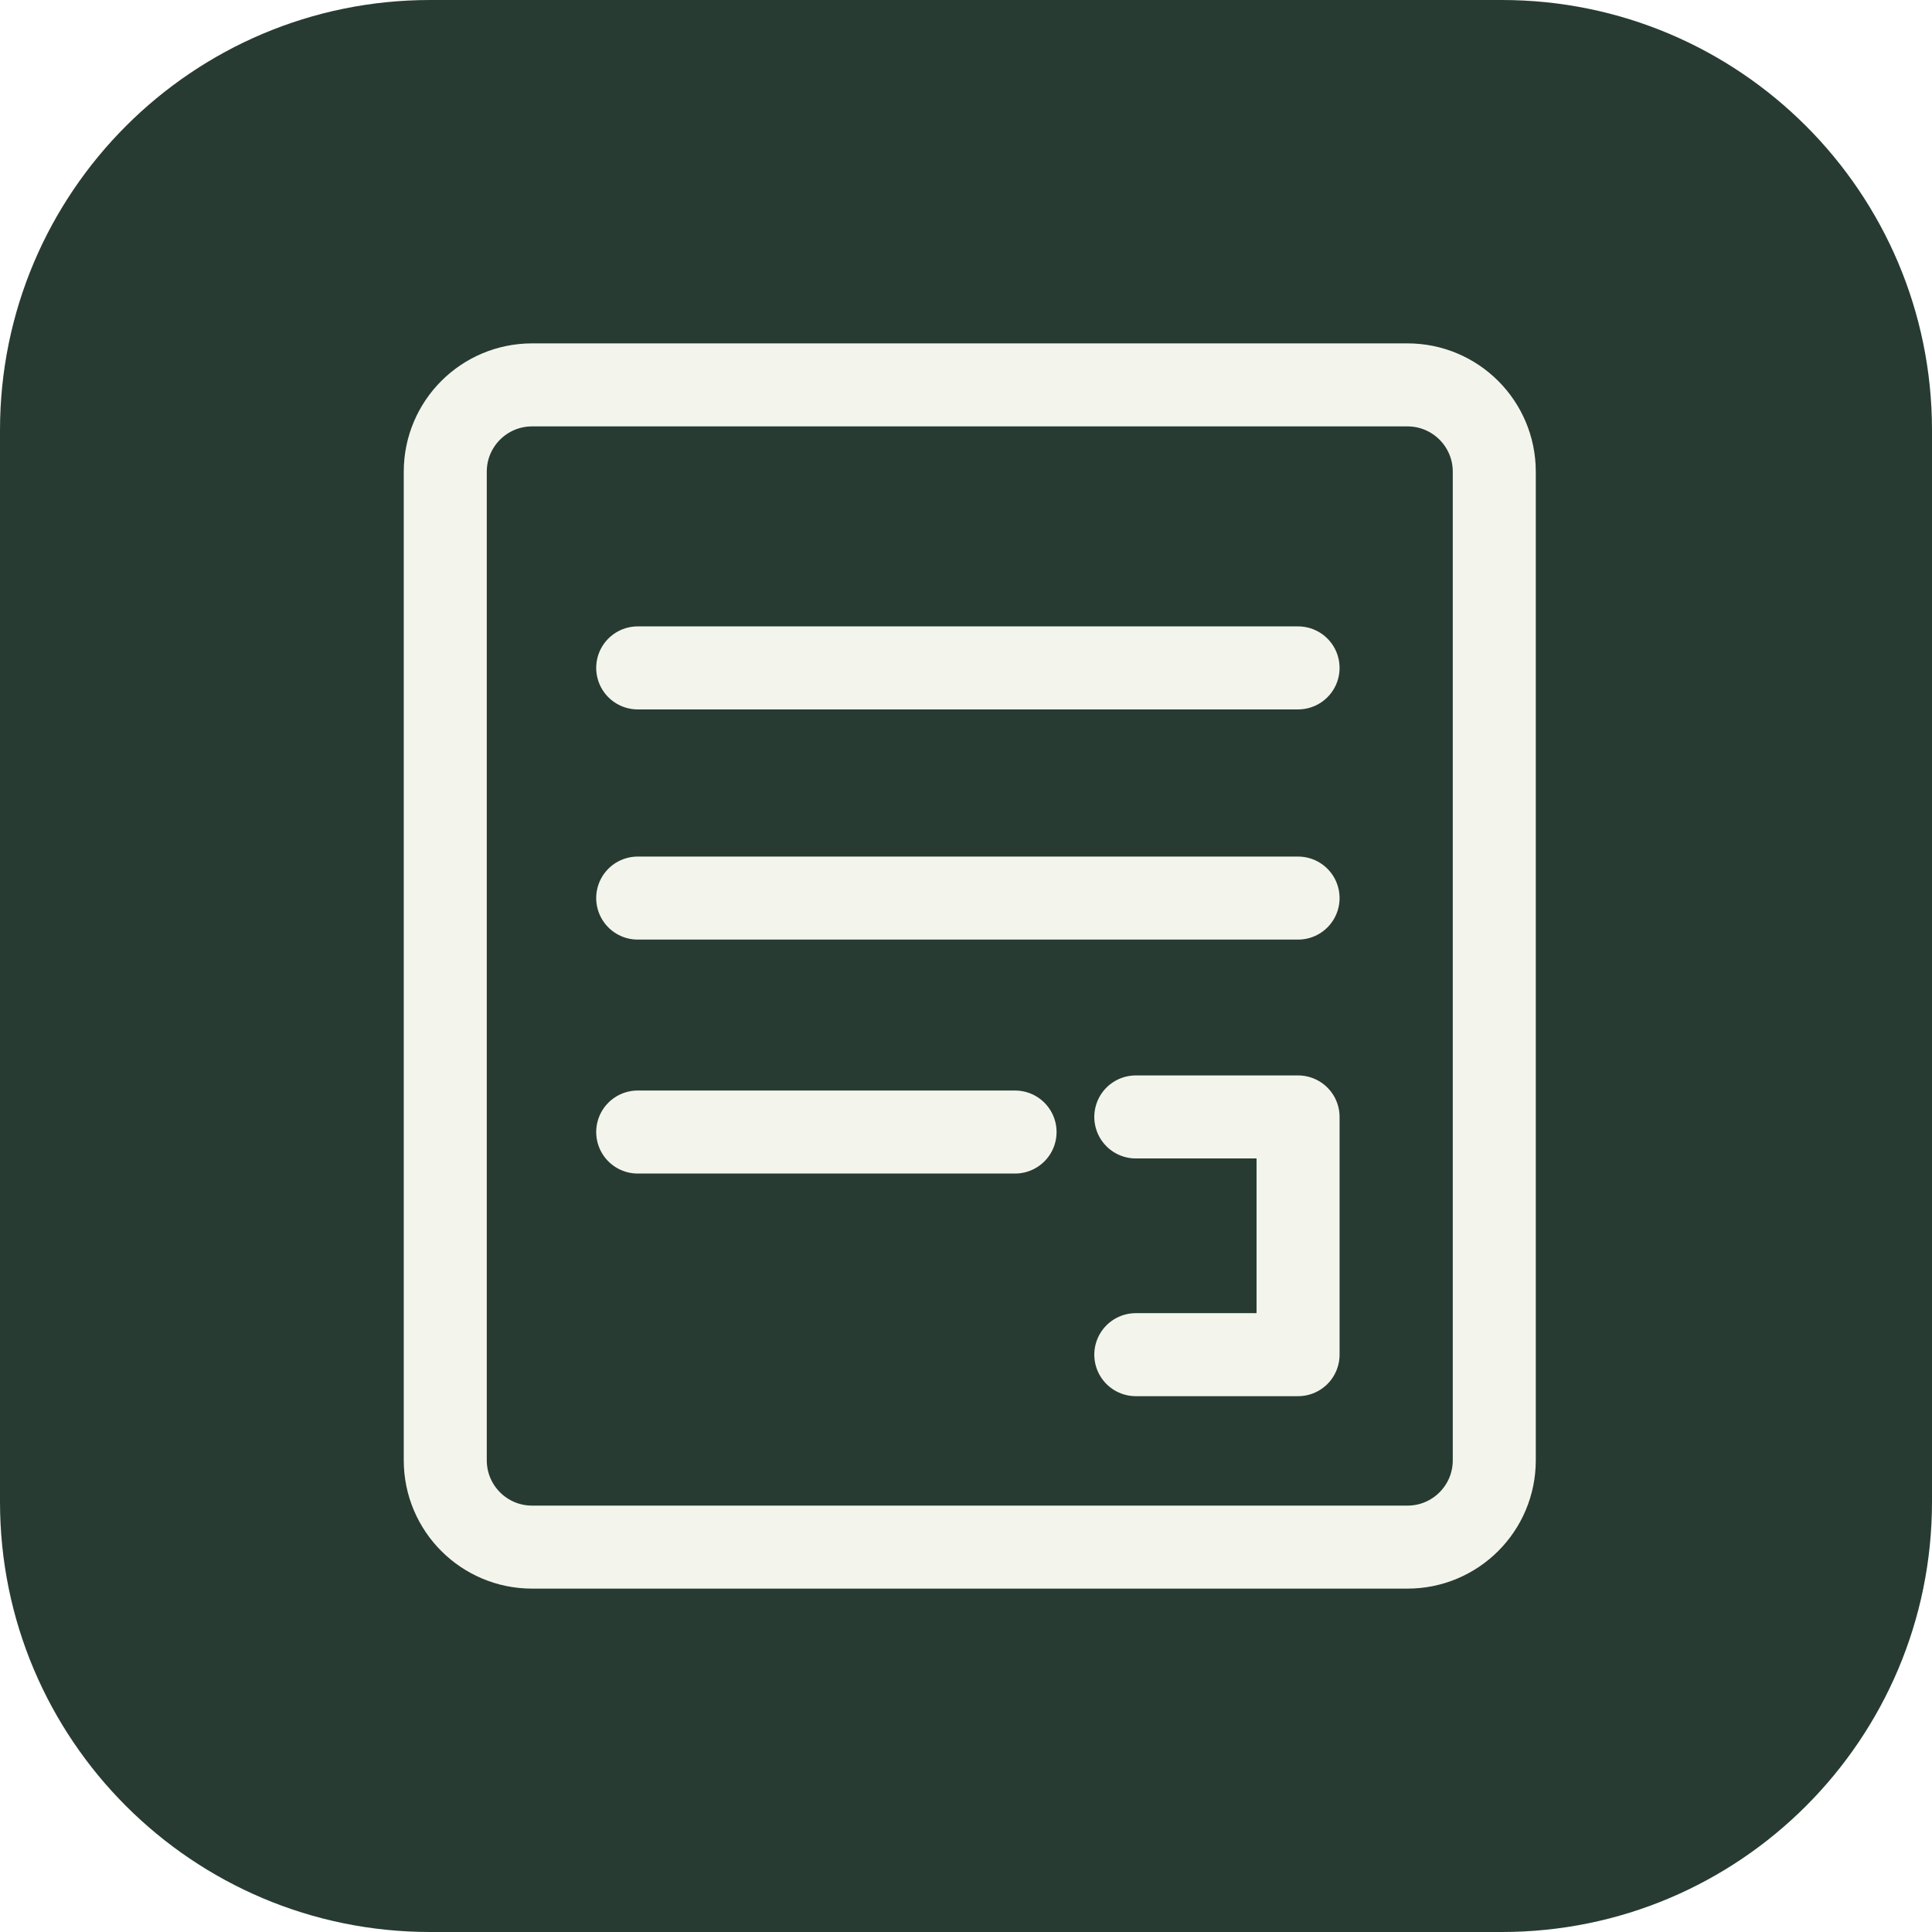
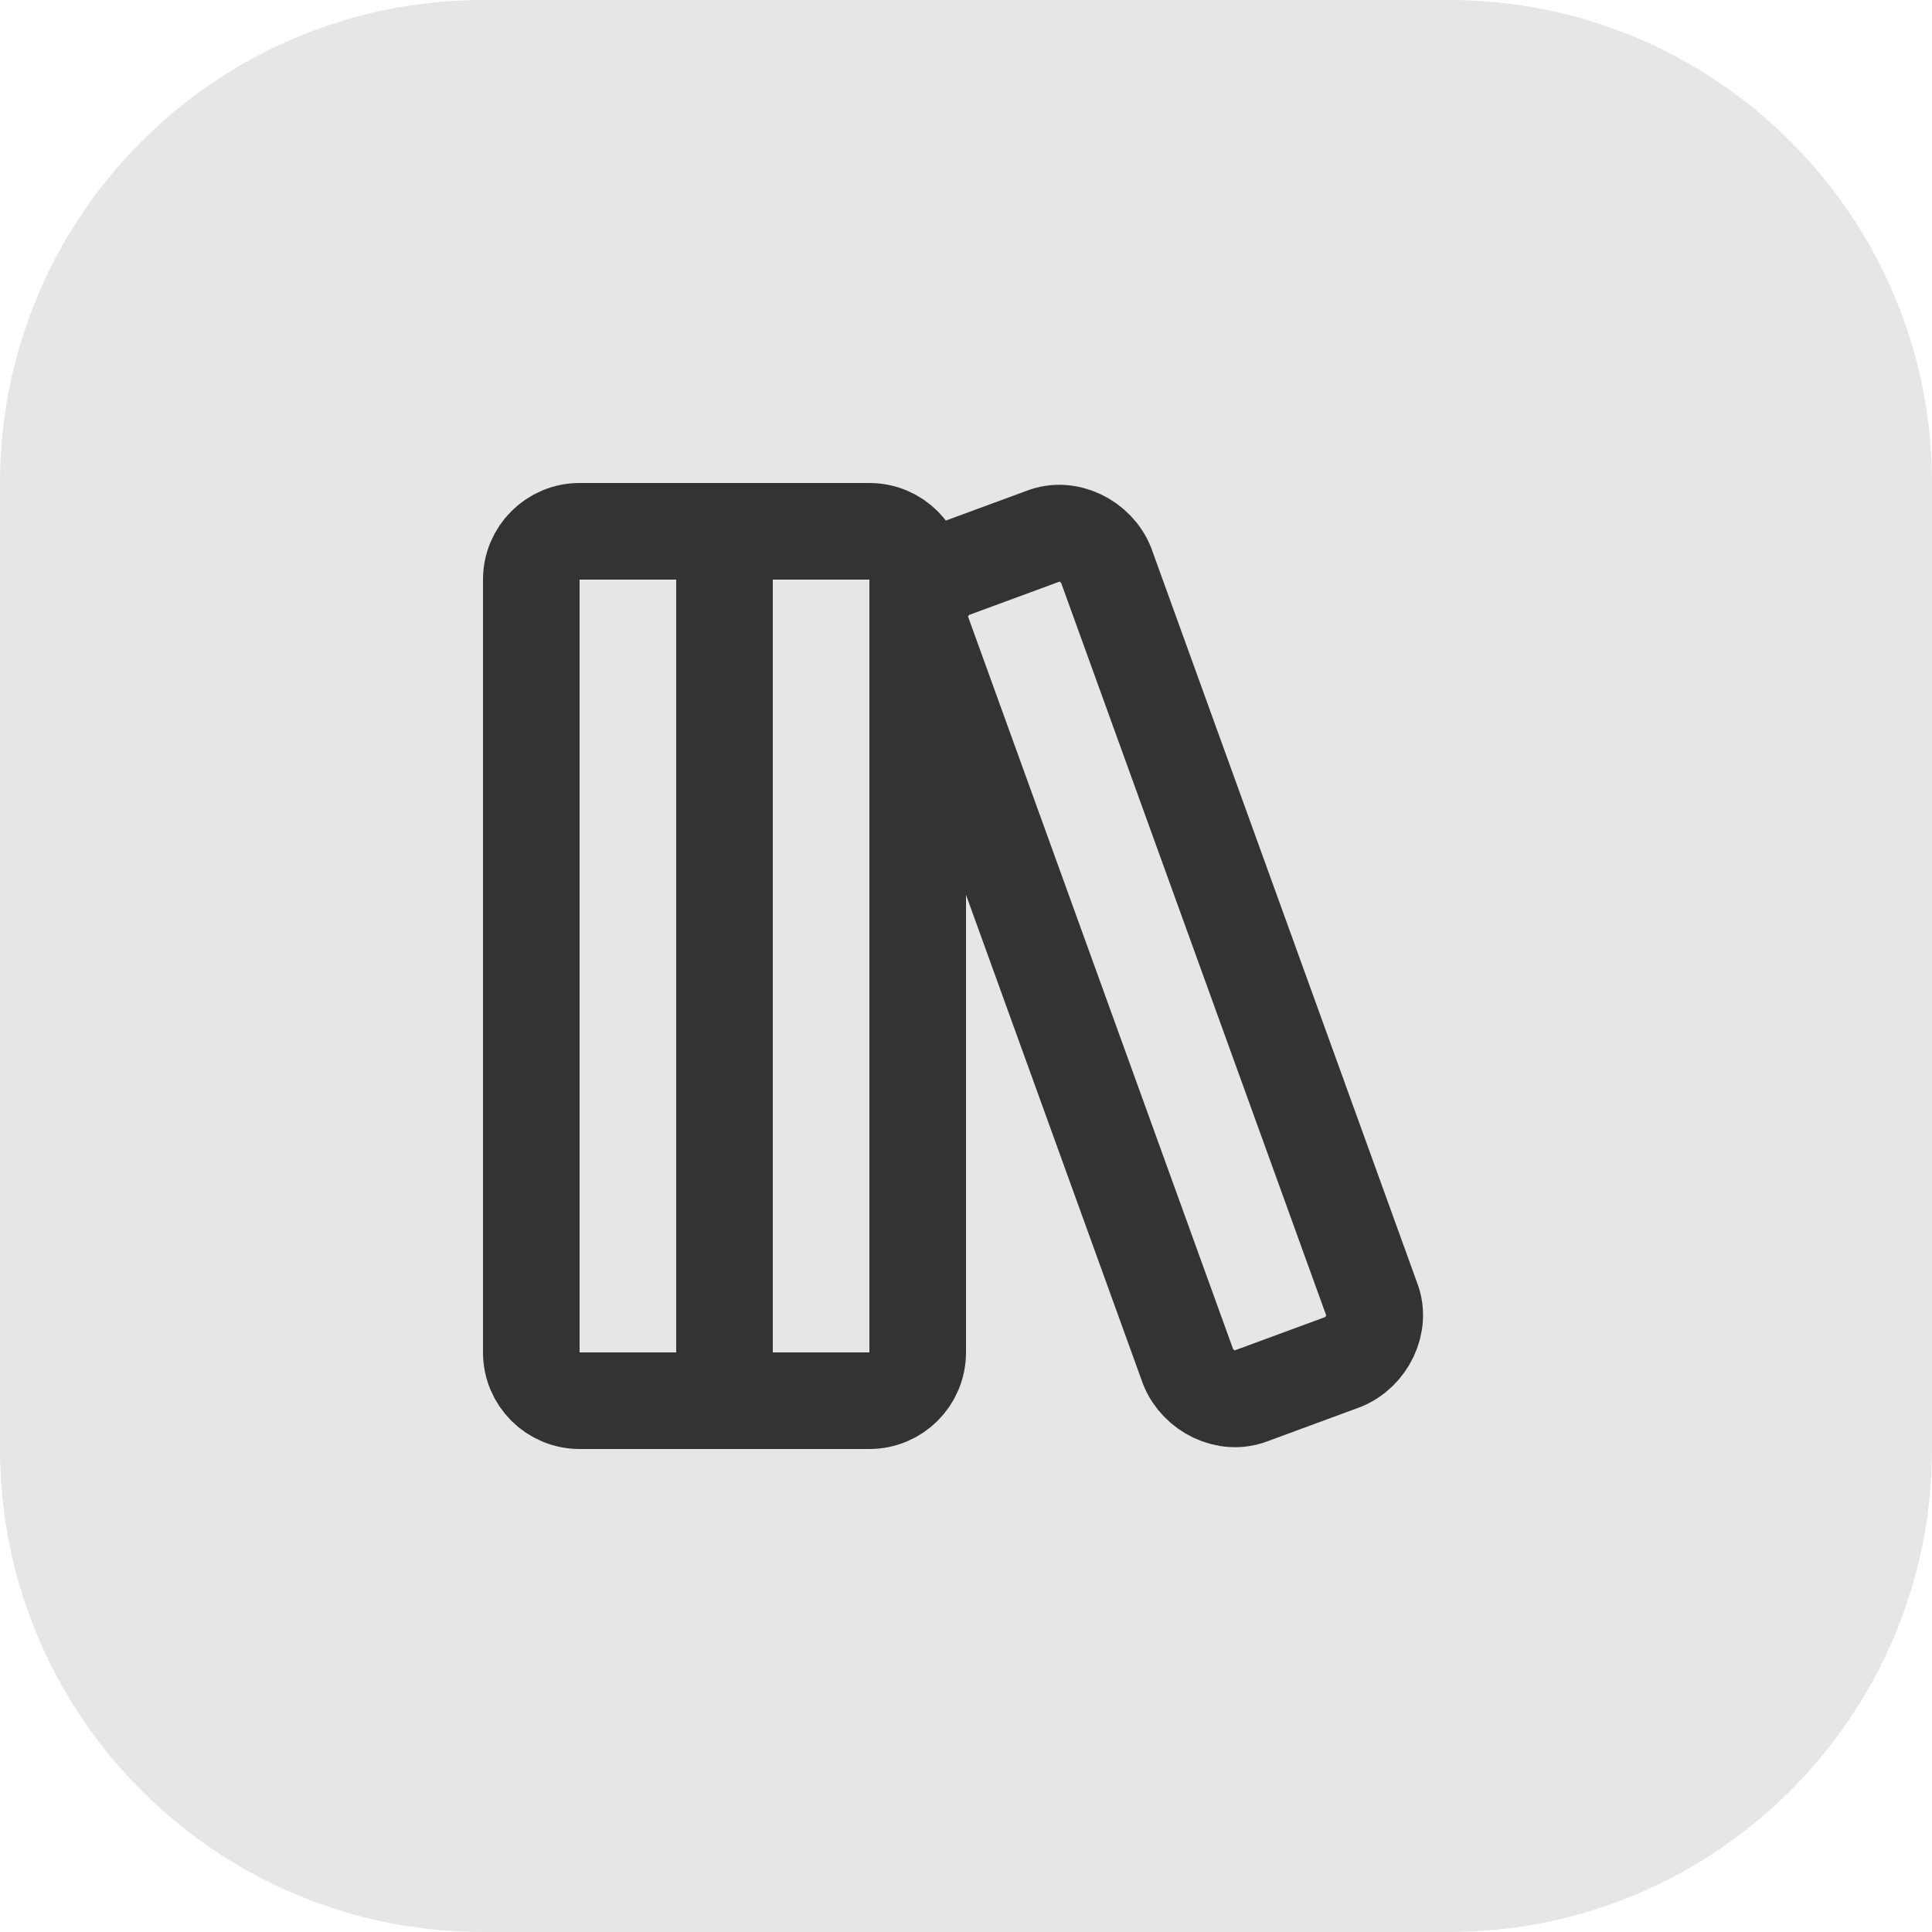
- <svg xmlns="http://www.w3.org/2000/svg" viewBox="0 0 512 512">
-   <rect width="512" height="512" rx="114" fill="#273b32" />
-   <g fill="none" stroke="#f3f5ed" stroke-width="22" stroke-linecap="round" stroke-linejoin="round">
-     <rect x="118" y="102" width="278" height="308" rx="23" />
-     <path d="M169 177h175M169 238h175M169 300h100M301 296h43v63h-43" />
+ <svg xmlns="http://www.w3.org/2000/svg" width="512" height="512" viewBox="0 0 512 512">
+   <rect width="512" height="512" rx="128" fill="#E6E6E6" />
+   <g transform="translate(102.4 102.4) scale(12.8)" fill="none" stroke="#333333" stroke-width="2" stroke-linecap="round" stroke-linejoin="round">
+     <rect width="8" height="18" x="3" y="3" rx="1" />
+     <path d="M7 3v18" />
+     <path d="M20.4 18.9c.2.5-.1 1.1-.6 1.3l-1.9.7c-.5.2-1.1-.1-1.3-.6L11.1 5.1c-.2-.5.1-1.1.6-1.3l1.9-.7c.5-.2 1.1.1 1.3.6Z" />
  </g>
</svg>
